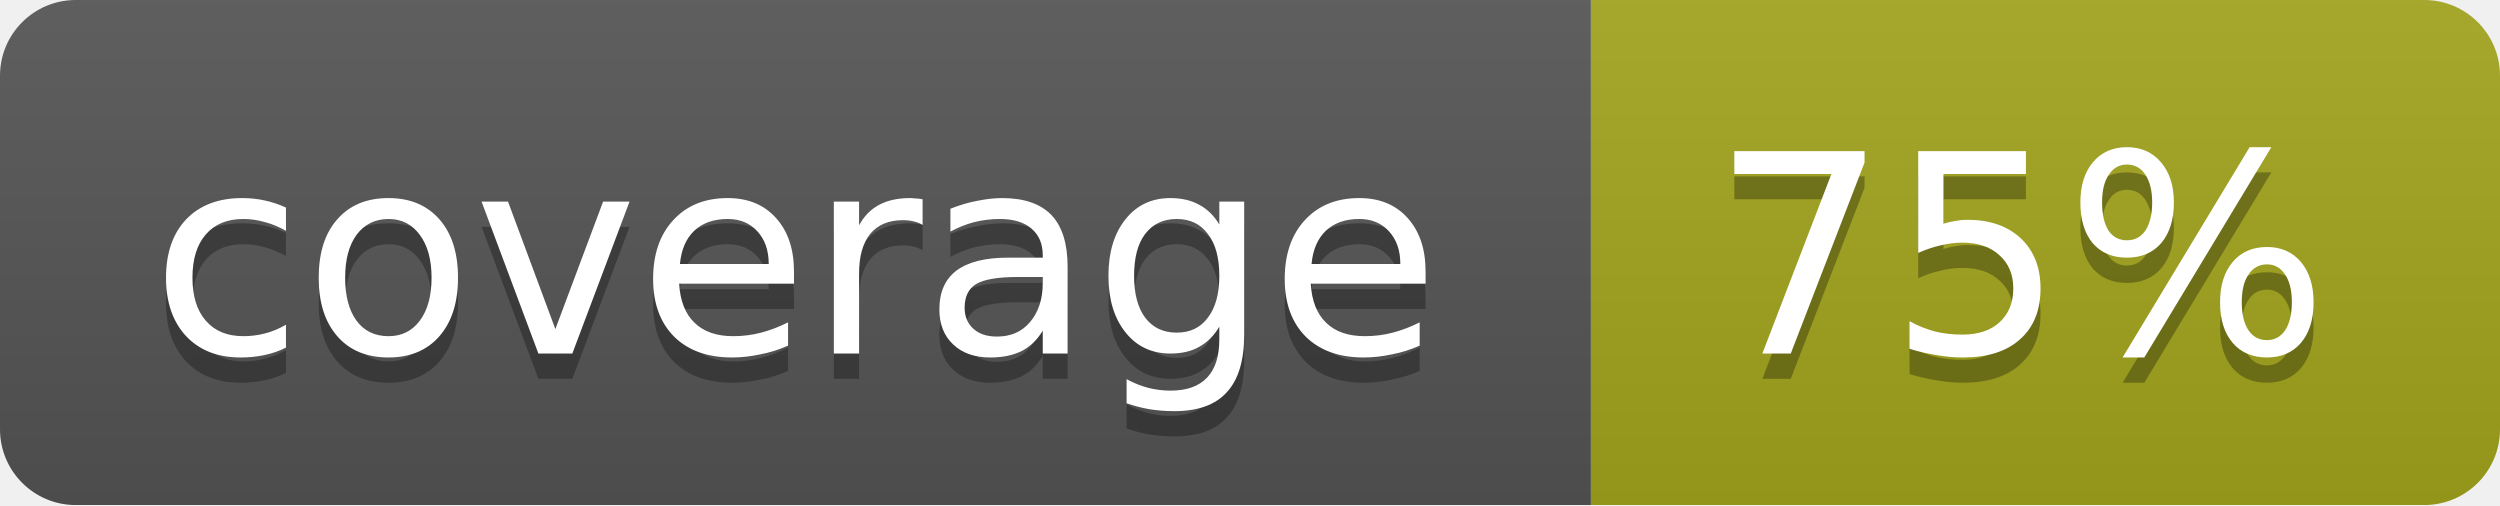
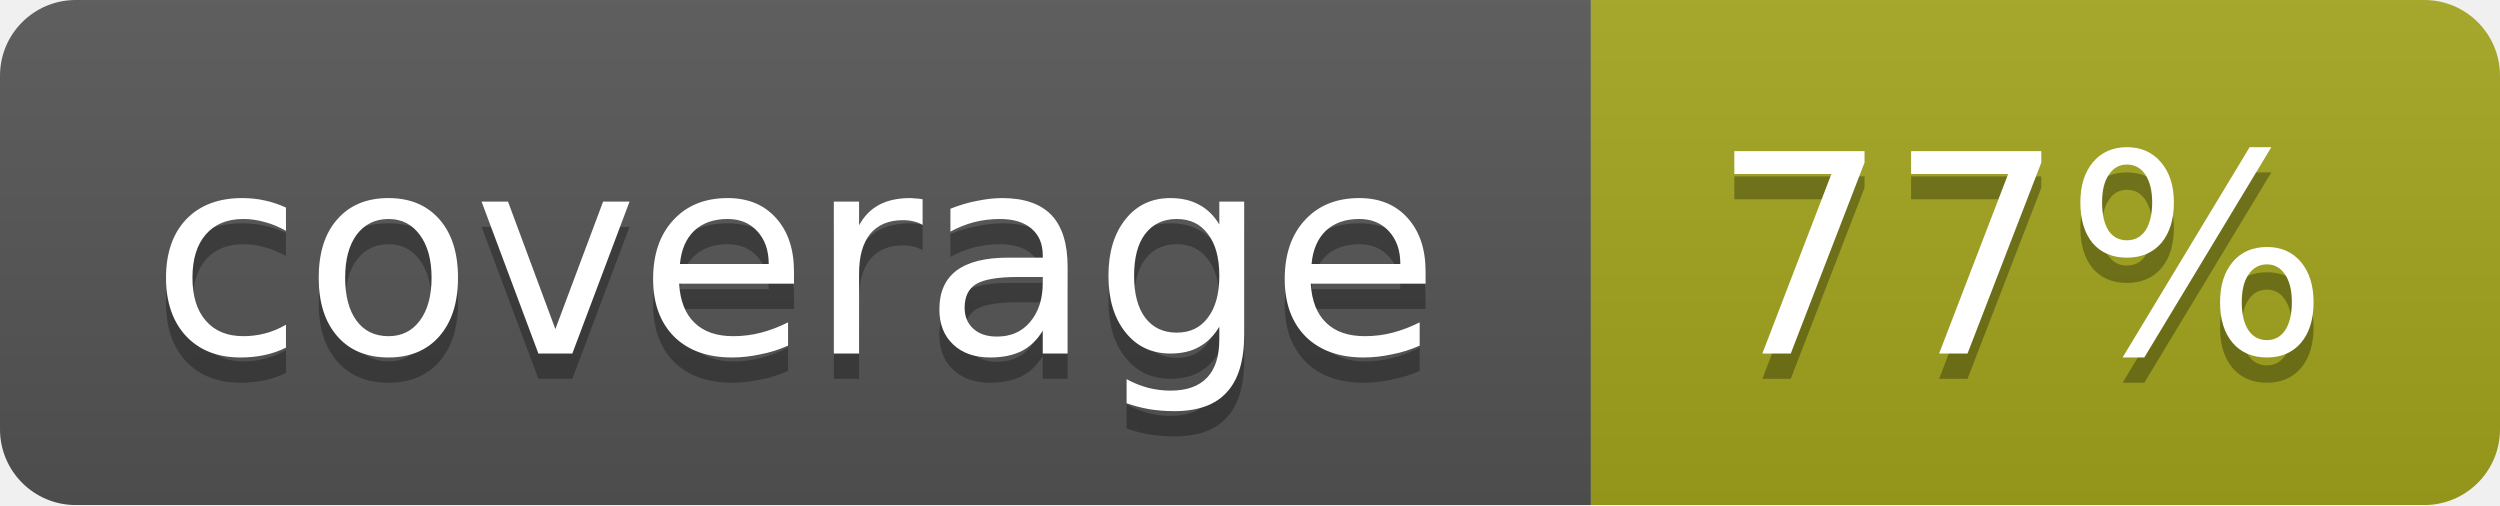
<svg xmlns="http://www.w3.org/2000/svg" width="99" height="20">
  <linearGradient id="b" x2="0" y2="100%">
    <stop offset="0" stop-color="#bbb" stop-opacity=".1" />
    <stop offset="1" stop-opacity=".1" />
  </linearGradient>
  <mask id="a">
    <rect width="99" height="20" rx="3" fill="#fff" />
  </mask>
  <g mask="url(#a)">
    <path fill="#555" d="M0 0h63v20H0z" />
    <path fill="#a4a61d" d="M63 0h36v20H63z" />
    <path fill="url(#b)" d="M0 0h99v20H0z" />
  </g>
  <g fill="#fff" text-anchor="middle" font-family="DejaVu Sans,Verdana,Geneva,sans-serif" font-size="11">
    <text x="31.5" y="15" fill="#010101" fill-opacity=".3">coverage</text>
    <text x="31.5" y="14">coverage</text>
-     <text x="80" y="15" fill="#010101" fill-opacity=".3">75%</text>
-     <text x="80" y="14">75%</text>
+     <text x="80" y="15" fill="#010101" fill-opacity=".3">77%</text>
+     <text x="80" y="14">77%</text>
  </g>
</svg>
